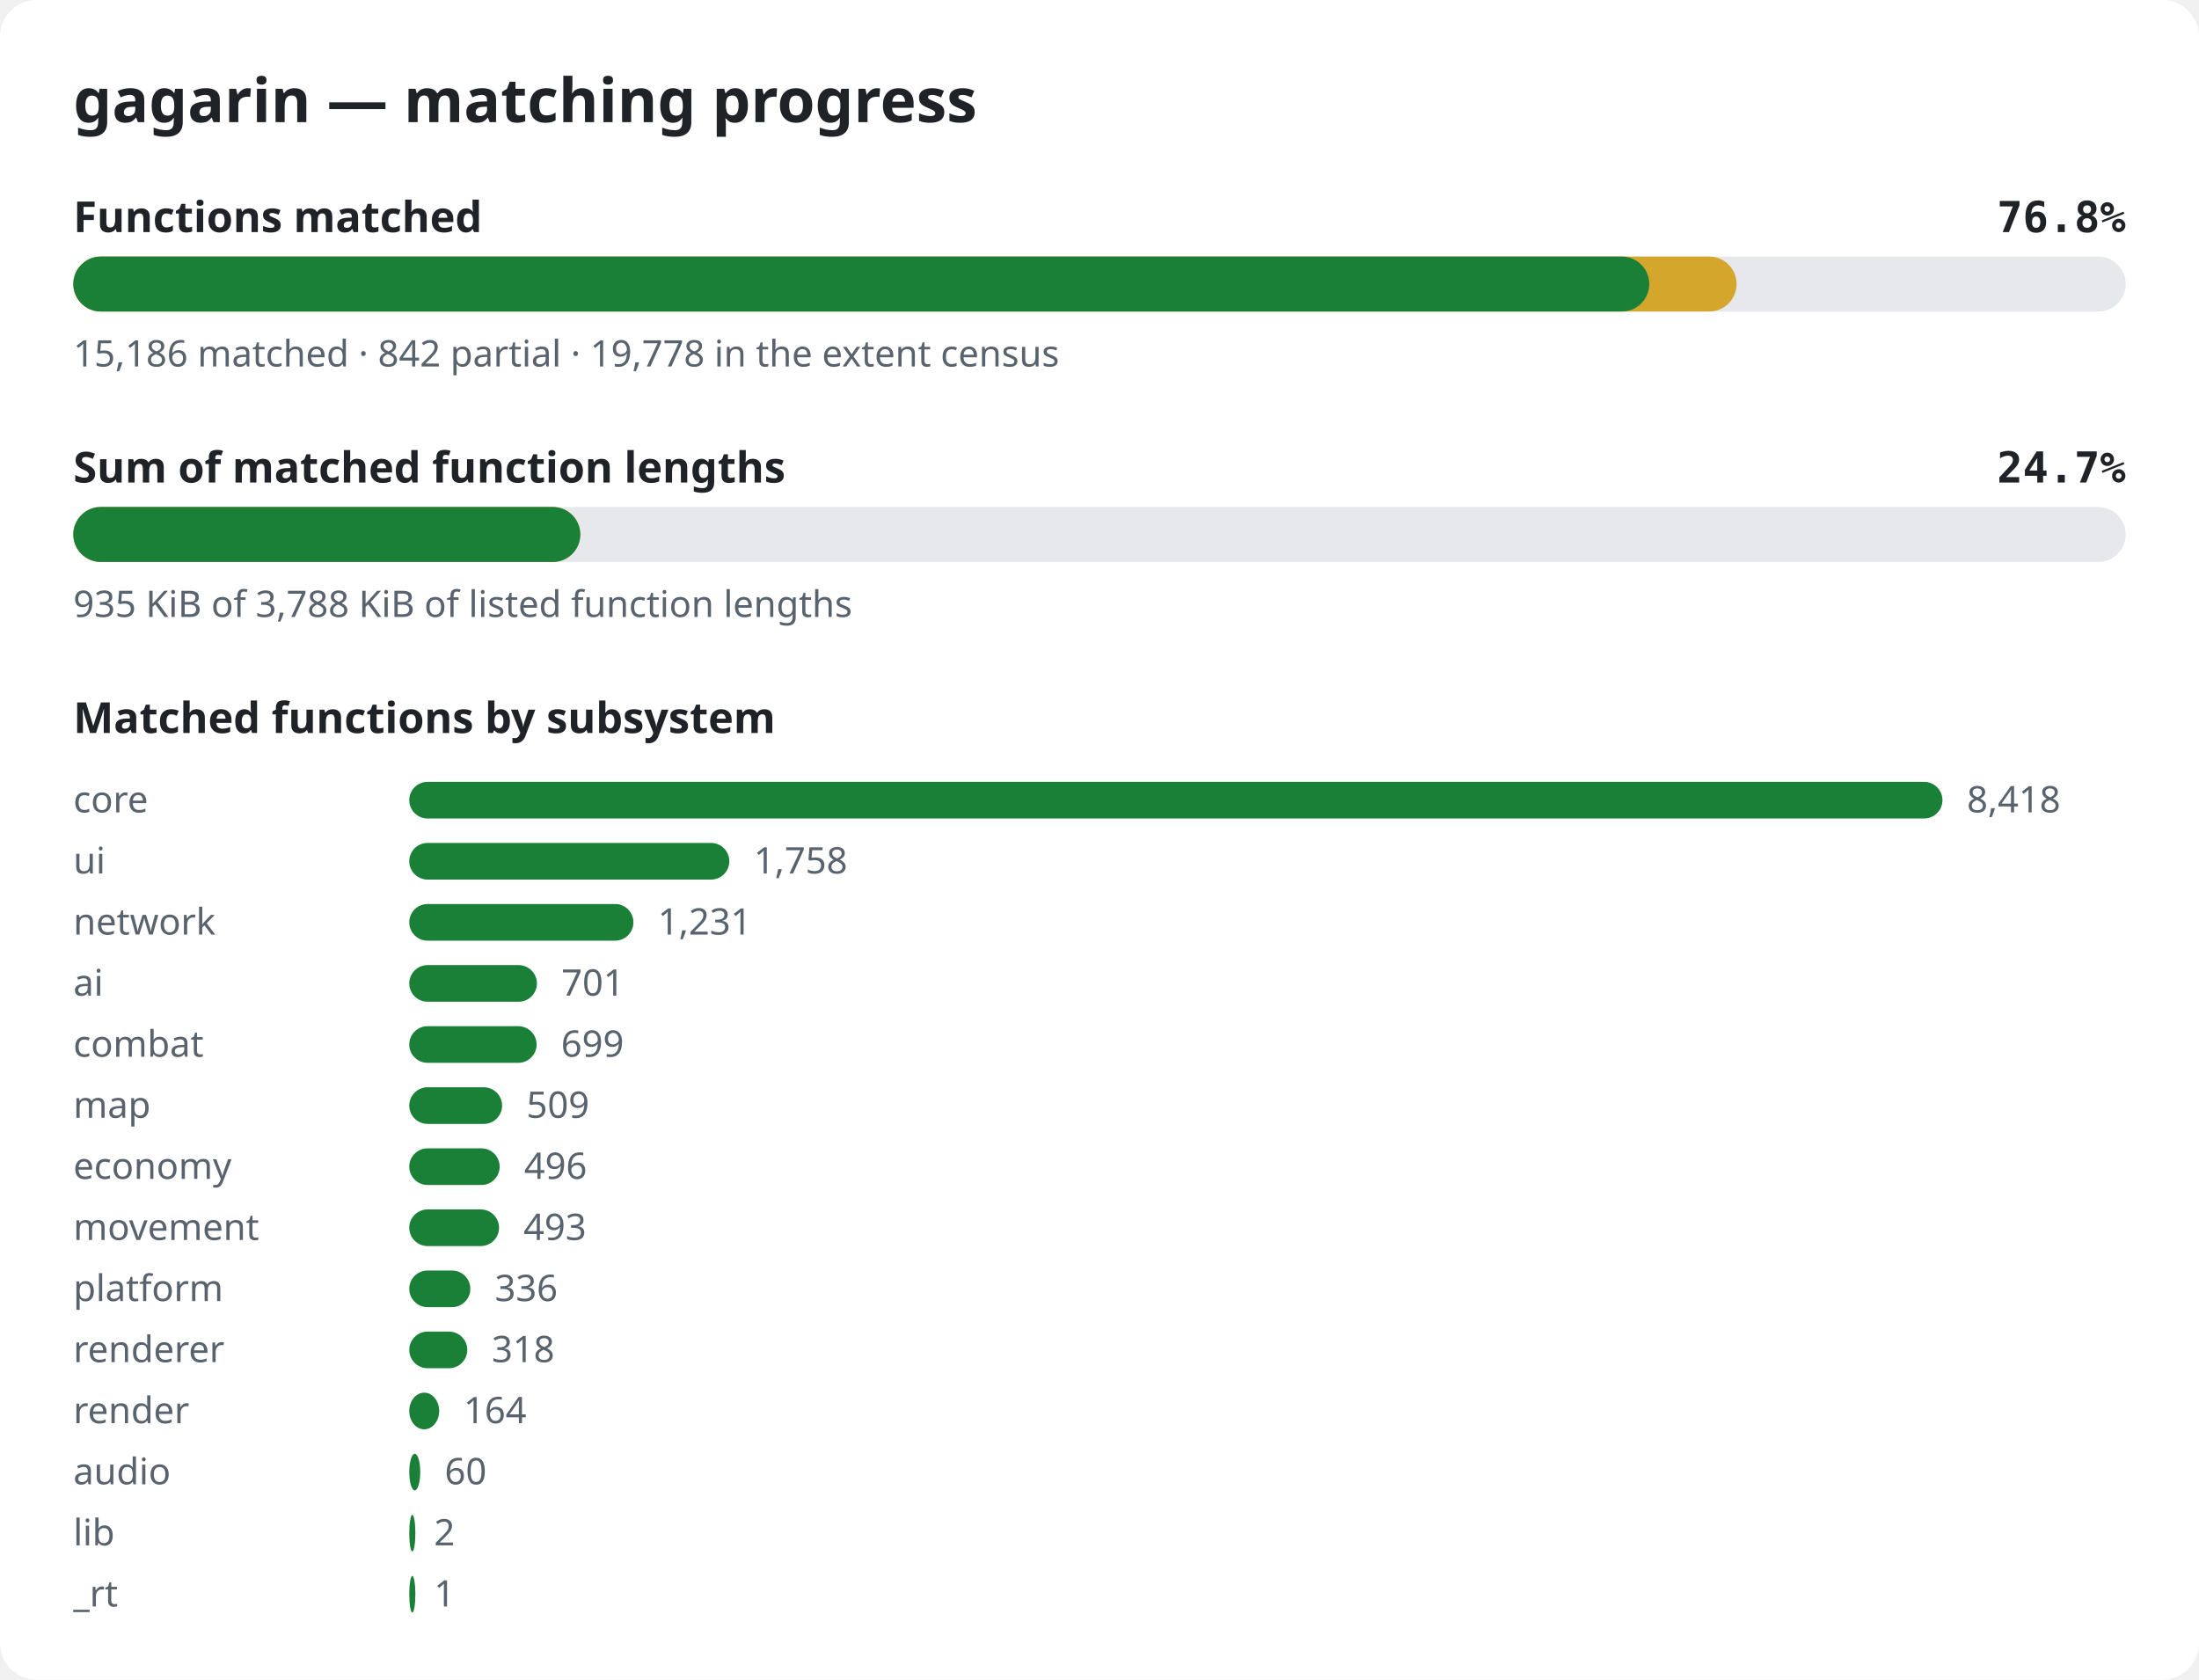
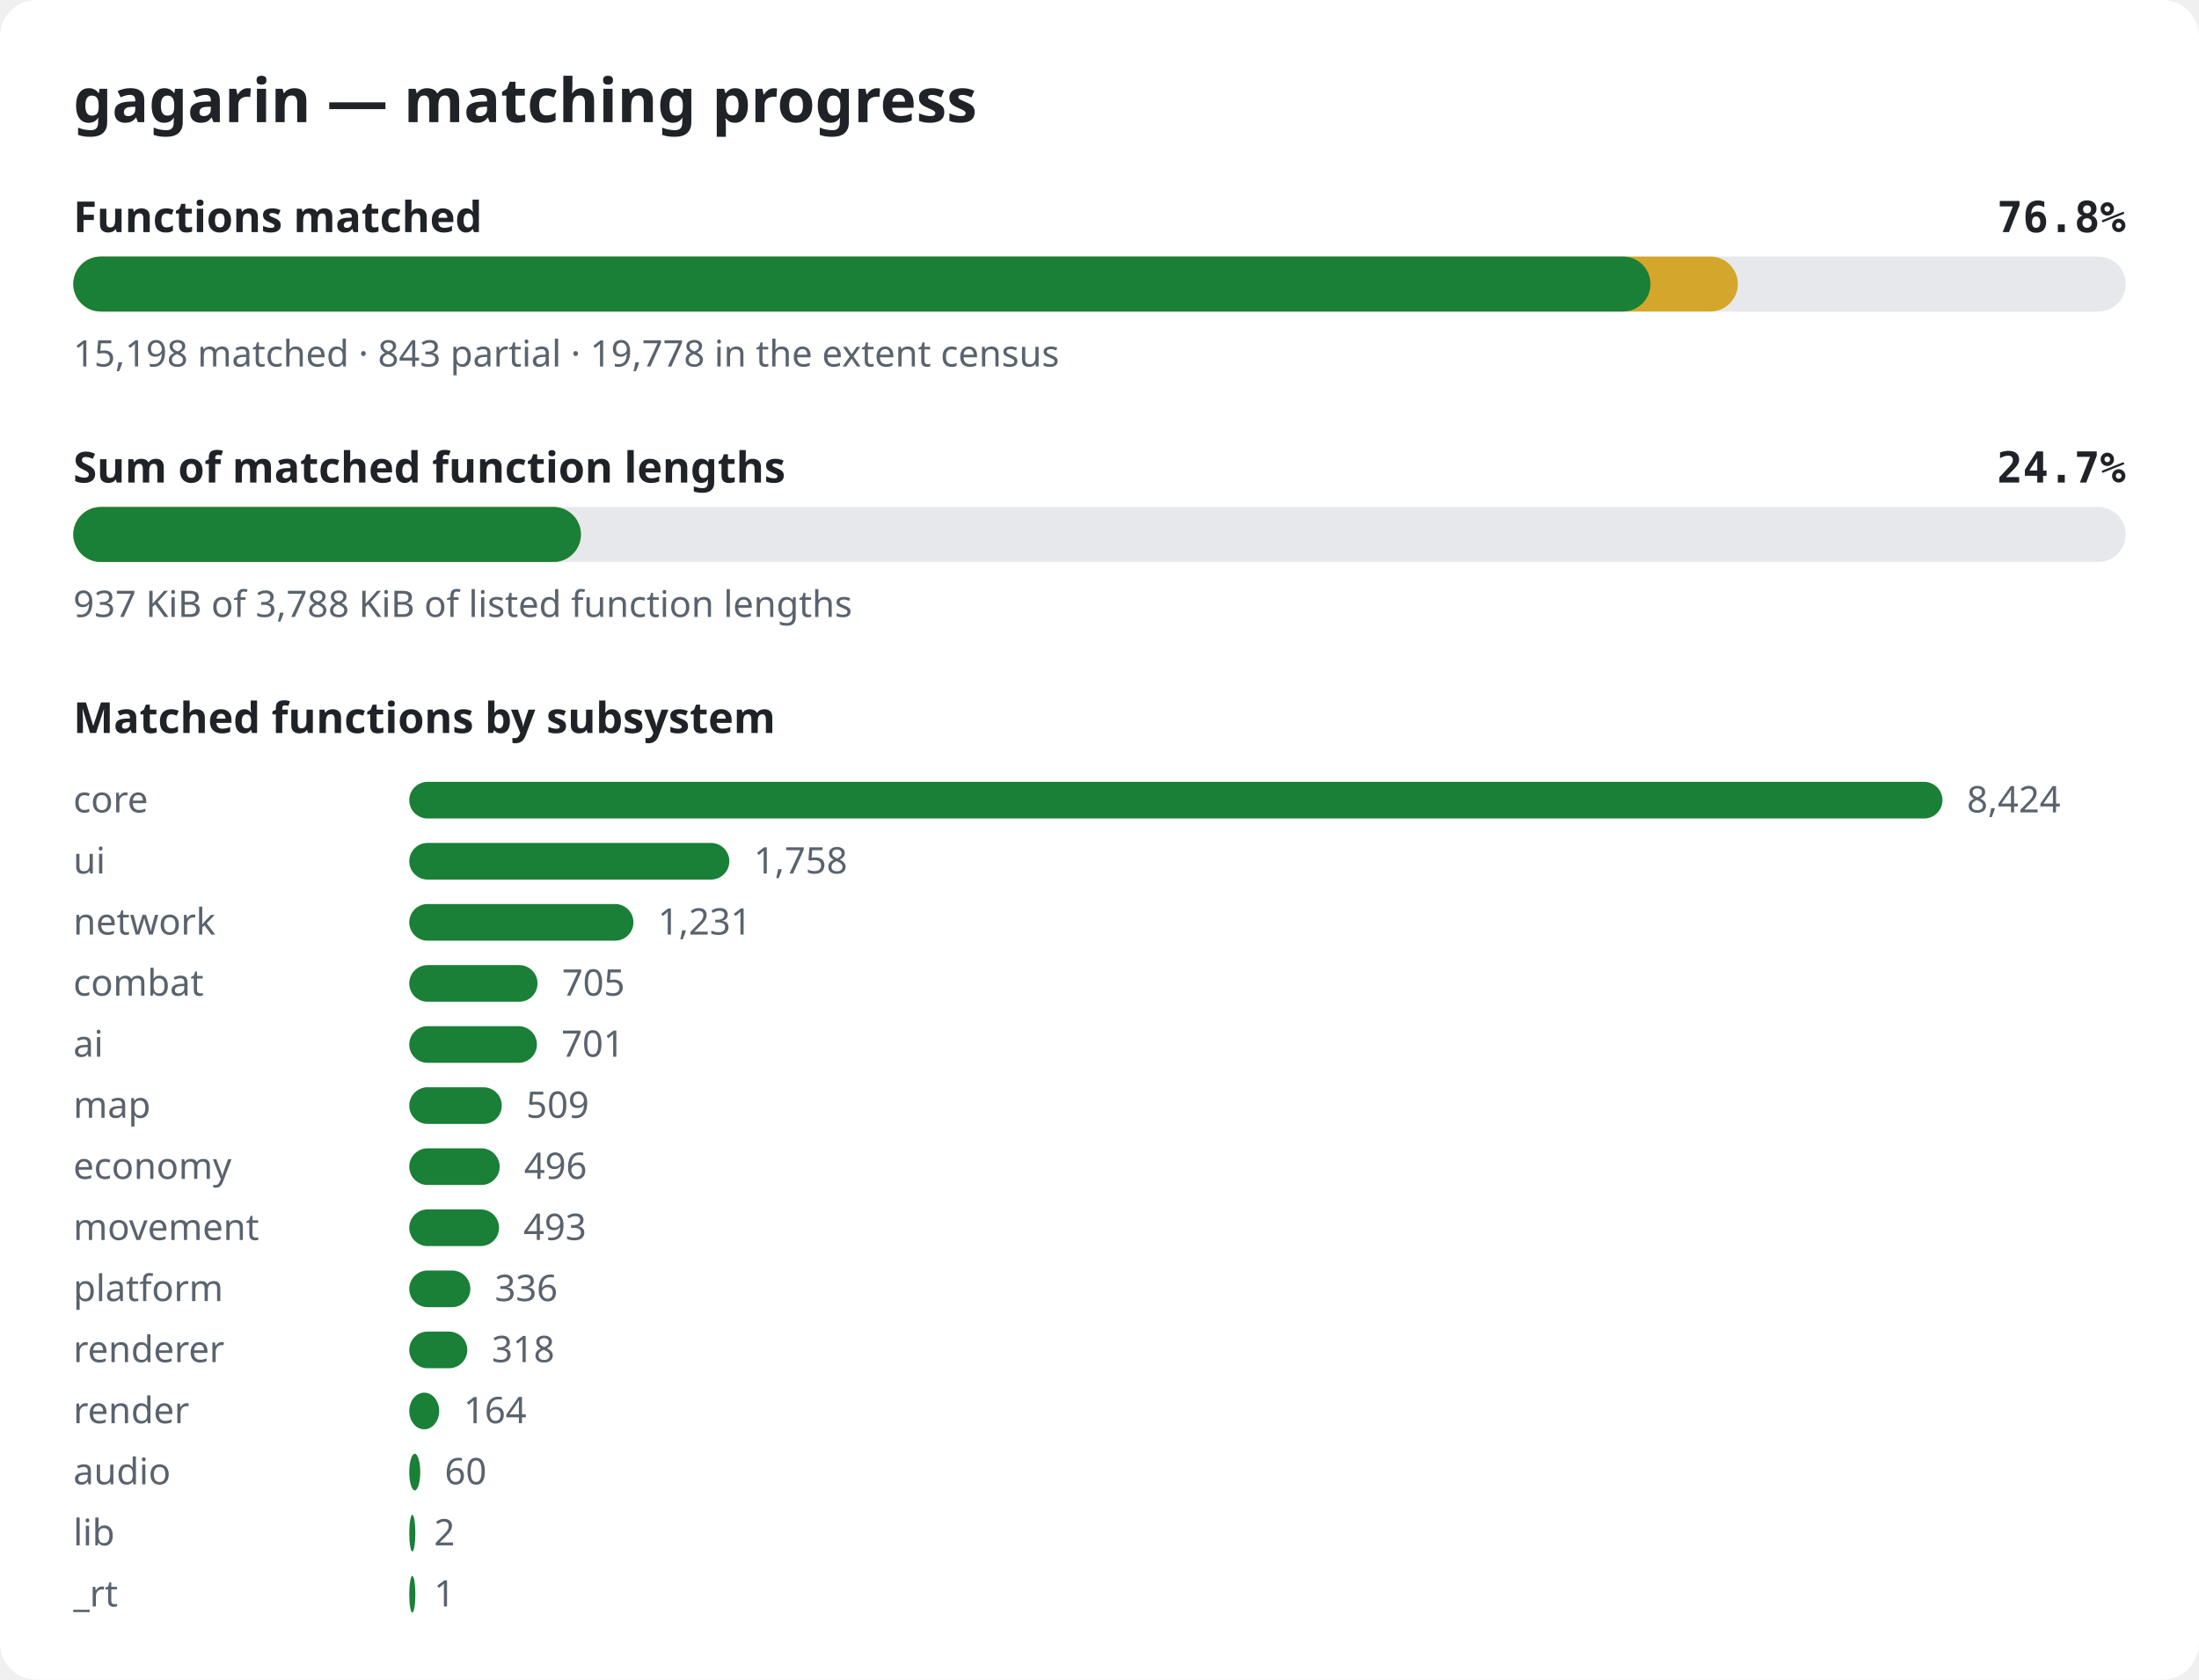
<svg xmlns="http://www.w3.org/2000/svg" width="720" height="550" viewBox="0 0 720 550" role="img" aria-label="gagarin matching progress">
  <style>.bg{fill:#ffffff}.title{font:600 20px sans-serif;fill:#1f2328}.label{font:600 14px sans-serif;fill:#1f2328}.pct{font:600 14px monospace;fill:#1f2328}.note{font:12px sans-serif;fill:#59636e}.track{fill:#e6e8eb}.done{fill:#1a7f37}.partial{fill:#d4a72c}@media (prefers-color-scheme: dark){.bg{fill:#0d1117}.title,.label,.pct{fill:#e6edf3}.note{fill:#9198a1}.track{fill:#262c36}.done{fill:#3fb950}.partial{fill:#d29922}}</style>
  <rect width="720" height="550" rx="12" class="bg" />
  <text x="24" y="40" class="title">gagarin — matching progress</text>
  <text x="24" y="76" class="label">Functions matched</text>
  <text x="696" y="76" class="pct" text-anchor="end">76.8%</text>
  <rect x="24" y="84" width="672" height="18" rx="9" class="track" />
-   <rect x="24" y="84" width="544.6" height="18" rx="9" class="partial" />
-   <rect x="24" y="84" width="516.0" height="18" rx="9" class="done" />
-   <text x="24" y="120" class="note">15,186 matched · 842 partial · 19,778 in the extent census</text>
+   <rect x="24" y="84" width="545.0" height="18" rx="9" class="partial" />
+   <rect x="24" y="84" width="516.4" height="18" rx="9" class="done" />
+   <text x="24" y="120" class="note">15,198 matched · 843 partial · 19,778 in the extent census</text>
  <text x="24" y="158" class="label">Sum of matched function lengths</text>
  <text x="696" y="158" class="pct" text-anchor="end">24.7%</text>
  <rect x="24" y="166" width="672" height="18" rx="9" class="track" />
-   <rect x="24" y="166" width="166.0" height="18" rx="9" class="partial" />
-   <rect x="24" y="166" width="166.0" height="18" rx="9" class="done" />
-   <text x="24" y="202" class="note">935 KiB of 3,788 KiB of listed function lengths</text>
+   <rect x="24" y="166" width="166.2" height="18" rx="9" class="partial" />
+   <rect x="24" y="166" width="166.2" height="18" rx="9" class="done" />
+   <text x="24" y="202" class="note">937 KiB of 3,788 KiB of listed function lengths</text>
  <text x="24" y="240" class="label">Matched functions by subsystem</text>
  <text x="24" y="266" class="note">core</text>
  <rect x="134" y="256" width="502.0" height="12" rx="6" class="done" />
-   <text x="644.0" y="266" class="note">8,418</text>
+   <text x="644.0" y="266" class="note">8,424</text>
  <text x="24" y="286" class="note">ui</text>
  <rect x="134" y="276" width="104.8" height="12" rx="6" class="done" />
  <text x="246.8" y="286" class="note">1,758</text>
  <text x="24" y="306" class="note">network</text>
  <rect x="134" y="296" width="73.4" height="12" rx="6" class="done" />
  <text x="215.4" y="306" class="note">1,231</text>
-   <text x="24" y="326" class="note">ai</text>
-   <rect x="134" y="316" width="41.8" height="12" rx="6" class="done" />
-   <text x="183.8" y="326" class="note">701</text>
-   <text x="24" y="346" class="note">combat</text>
-   <rect x="134" y="336" width="41.7" height="12" rx="6" class="done" />
-   <text x="183.7" y="346" class="note">699</text>
+   <text x="24" y="326" class="note">combat</text>
+   <rect x="134" y="316" width="42.0" height="12" rx="6" class="done" />
+   <text x="184.0" y="326" class="note">705</text>
+   <text x="24" y="346" class="note">ai</text>
+   <rect x="134" y="336" width="41.8" height="12" rx="6" class="done" />
+   <text x="183.8" y="346" class="note">701</text>
  <text x="24" y="366" class="note">map</text>
-   <rect x="134" y="356" width="30.4" height="12" rx="6" class="done" />
-   <text x="172.4" y="366" class="note">509</text>
+   <rect x="134" y="356" width="30.3" height="12" rx="6" class="done" />
+   <text x="172.3" y="366" class="note">509</text>
  <text x="24" y="386" class="note">economy</text>
  <rect x="134" y="376" width="29.6" height="12" rx="6" class="done" />
  <text x="171.6" y="386" class="note">496</text>
  <text x="24" y="406" class="note">movement</text>
  <rect x="134" y="396" width="29.4" height="12" rx="6" class="done" />
  <text x="171.4" y="406" class="note">493</text>
  <text x="24" y="426" class="note">platform</text>
  <rect x="134" y="416" width="20.0" height="12" rx="6" class="done" />
  <text x="162.0" y="426" class="note">336</text>
  <text x="24" y="446" class="note">renderer</text>
  <rect x="134" y="436" width="19.0" height="12" rx="6" class="done" />
  <text x="161.0" y="446" class="note">318</text>
  <text x="24" y="466" class="note">render</text>
  <rect x="134" y="456" width="9.8" height="12" rx="6" class="done" />
  <text x="151.8" y="466" class="note">164</text>
  <text x="24" y="486" class="note">audio</text>
  <rect x="134" y="476" width="3.6" height="12" rx="6" class="done" />
  <text x="145.6" y="486" class="note">60</text>
  <text x="24" y="506" class="note">lib</text>
  <rect x="134" y="496" width="2.0" height="12" rx="6" class="done" />
  <text x="142.1" y="506" class="note">2</text>
  <text x="24" y="526" class="note">_rt</text>
  <rect x="134" y="516" width="2.0" height="12" rx="6" class="done" />
  <text x="142.1" y="526" class="note">1</text>
</svg>
